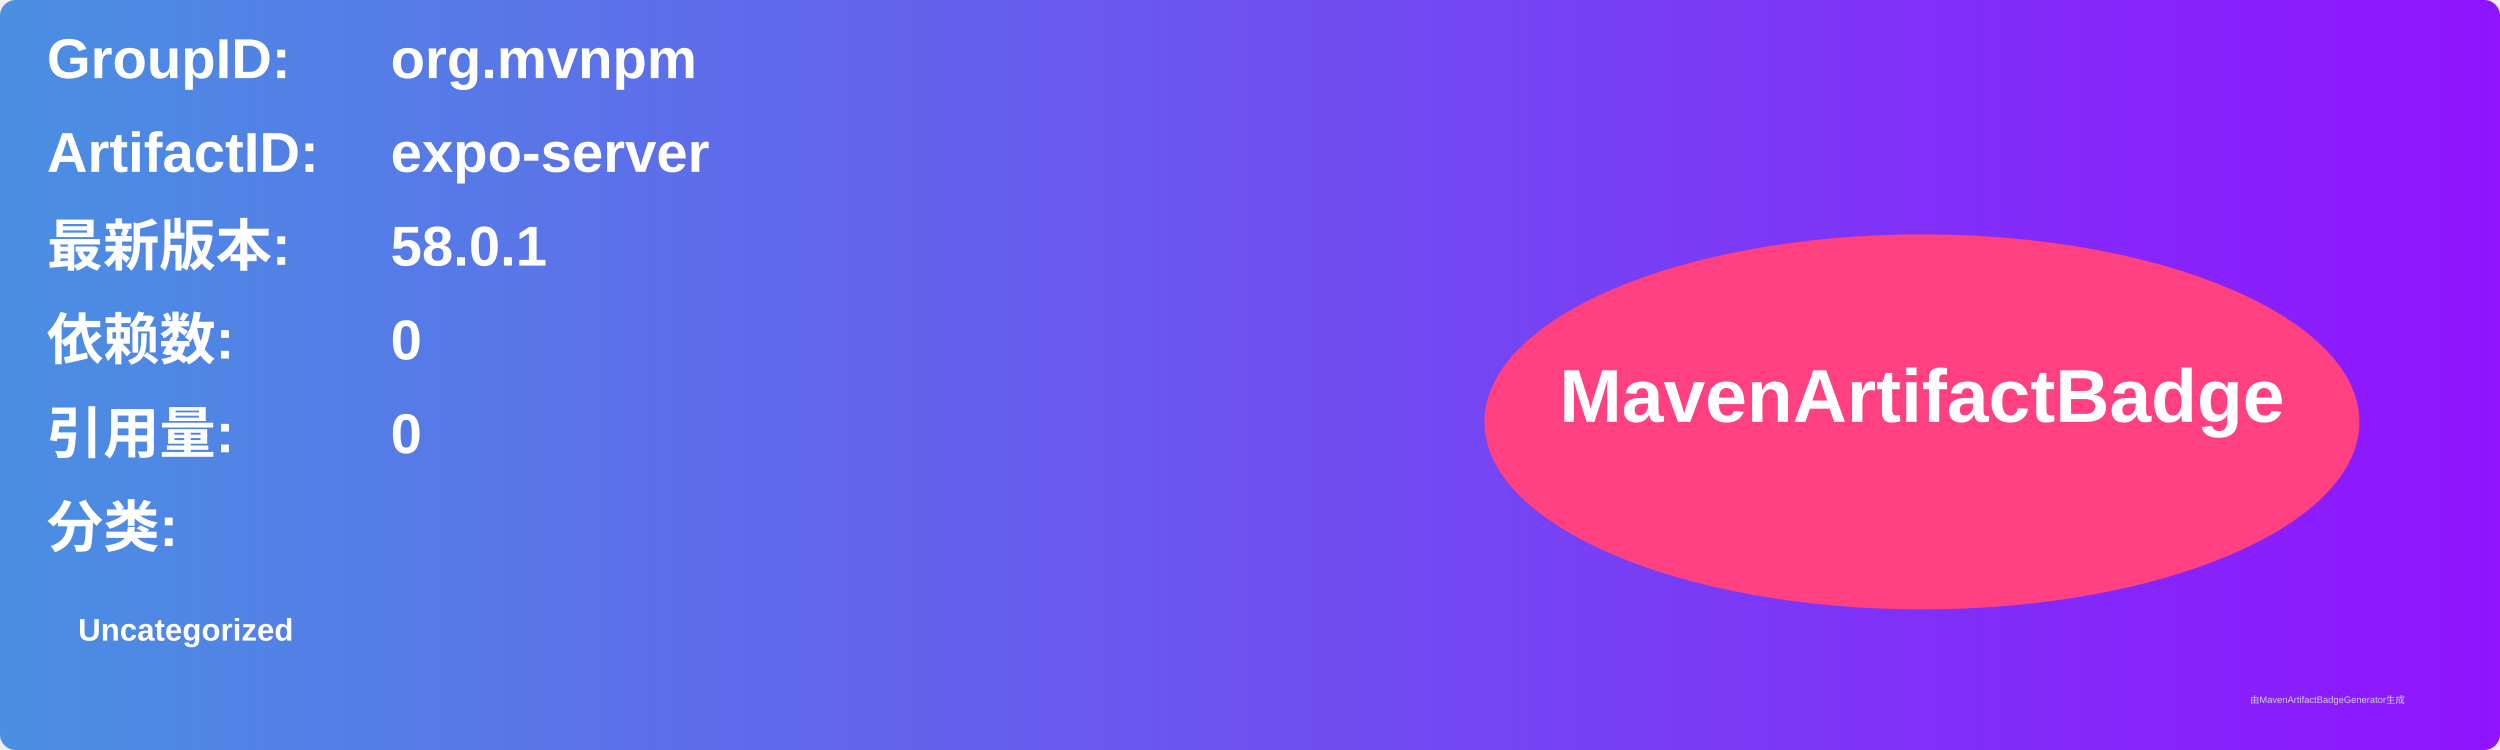
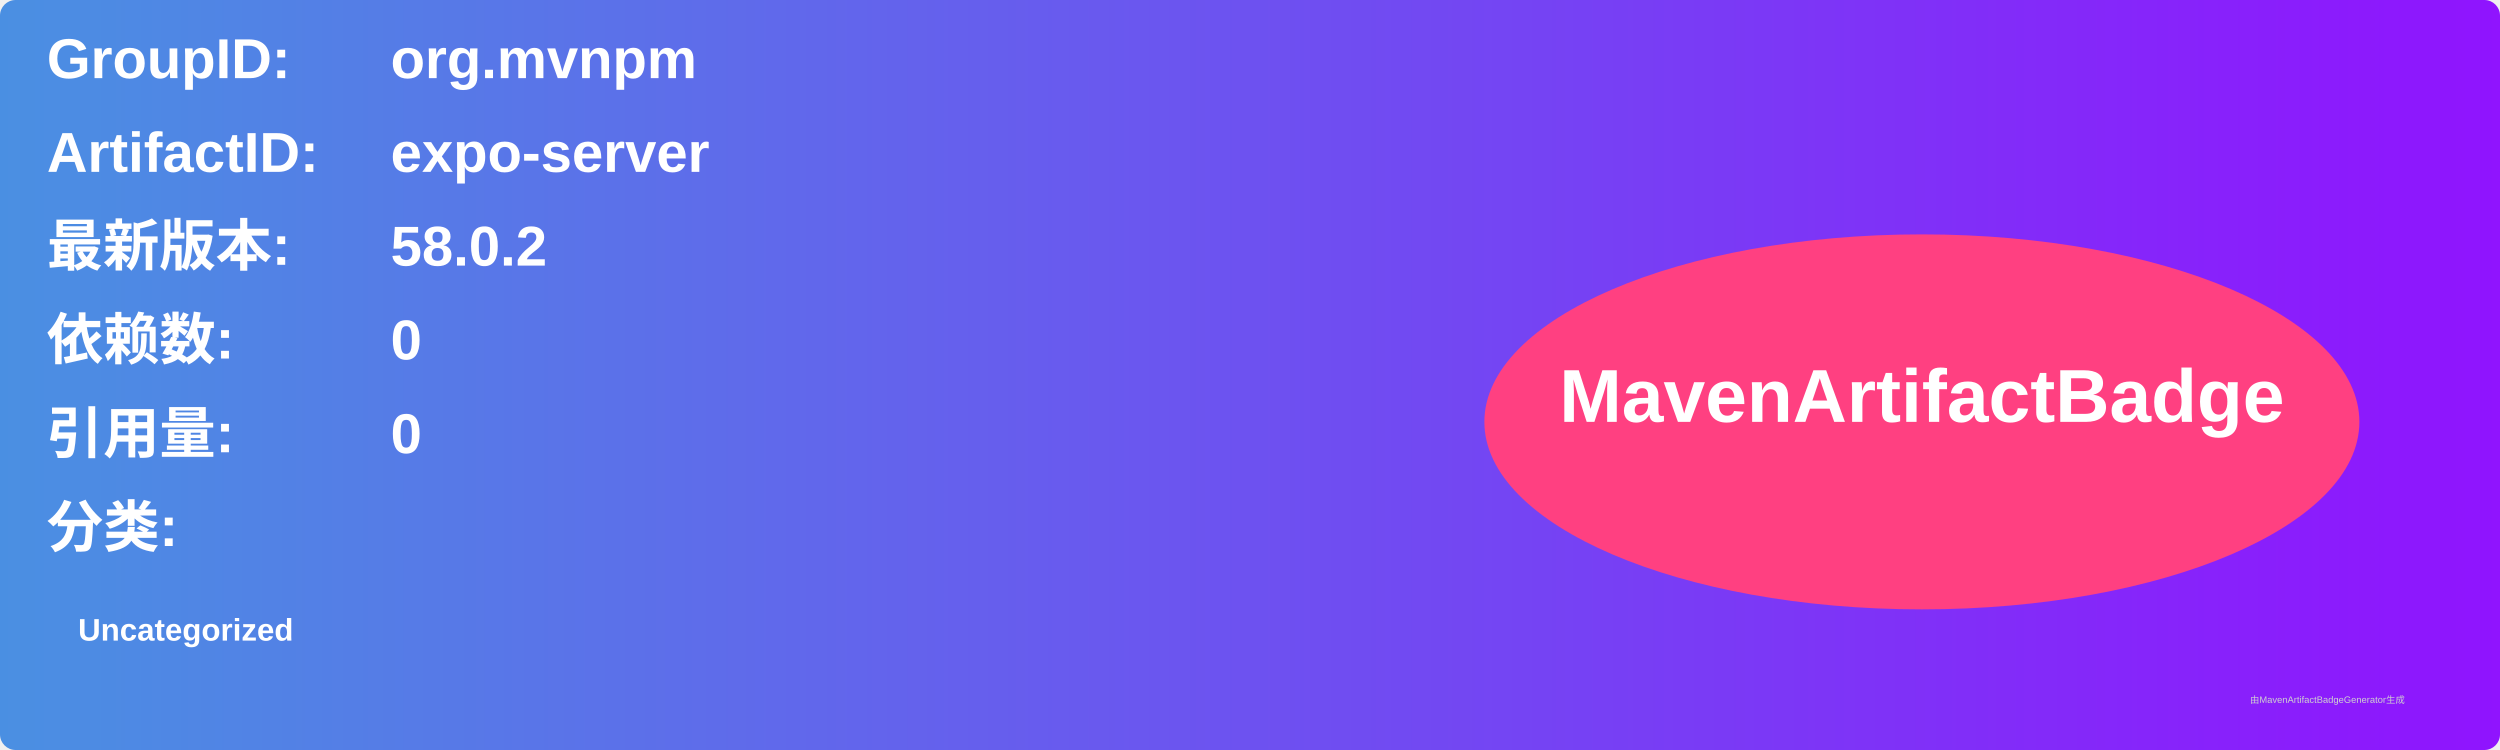
<svg xmlns="http://www.w3.org/2000/svg" width="800" height="240" viewBox="0 0 800 240">
  <linearGradient id="grad" x1="0%" y1="0%" x2="100%" y2="0%">
    <stop offset="0%" stop-color="#4a90e2" />
    <stop offset="100%" stop-color="#9013fe" />
  </linearGradient>
  <rect width="100%" height="100%" rx="5" ry="5" fill="url(#grad)" />
  <g transform="translate(15, 15)">
    <text x="0" y="10" font-family="Arial" font-size="18" fill="white" font-weight="bold" width="260">GroupID:</text>
    <text x="110" y="10" font-family="Arial" font-size="18" fill="white" font-weight="bold" width="460">org.mvnpm</text>
    <text x="0" y="40" font-family="Arial" font-size="18" fill="white" font-weight="bold" width="260">ArtifactID:</text>
    <text x="110" y="40" font-family="Arial" font-size="18" fill="white" font-weight="bold" width="460">expo-server</text>
    <text x="0" y="70" font-family="Arial" font-size="18" fill="white" font-weight="bold">最新版本:</text>
    <text x="110" y="70" font-family="Arial" font-size="18" fill="white" font-weight="bold">
-       <tspan font-weight="bold">58.0.1</tspan>
+       <tspan font-weight="bold">58.0.2</tspan>
    </text>
    <text x="0" y="100" font-family="Arial" font-size="18" fill="white" font-weight="bold">依赖数: </text>
    <text x="110" y="100" font-family="Arial" font-size="18" fill="white">
      <tspan font-weight="bold">0</tspan>
    </text>
    <text x="0" y="130" font-family="Arial" font-size="18" fill="white" font-weight="bold">引用量: </text>
    <text x="110" y="130" font-family="Arial" font-size="18" fill="white">
      <tspan font-weight="bold">0</tspan>
    </text>
    <text x="0" y="160" font-family="Arial" font-size="18" fill="white" font-weight="bold">分类:</text>
    <text x="10" y="190" font-family="Arial" font-size="10" fill="white">
      <tspan font-weight="bold">Uncategorized</tspan>
    </text>
    <ellipse cx="600" cy="120" rx="140" ry="60" fill="#ff4081" />
    <text x="600" y="120" text-anchor="middle" font-family="Arial" font-size="24" fill="white" font-weight="bold">MavenArtifactBadge</text>
  </g>
  <text x="720" y="225" font-family="Arial" font-size="3" fill="#d0d0d0">由MavenArtifactBadgeGenerator生成</text>
</svg>
